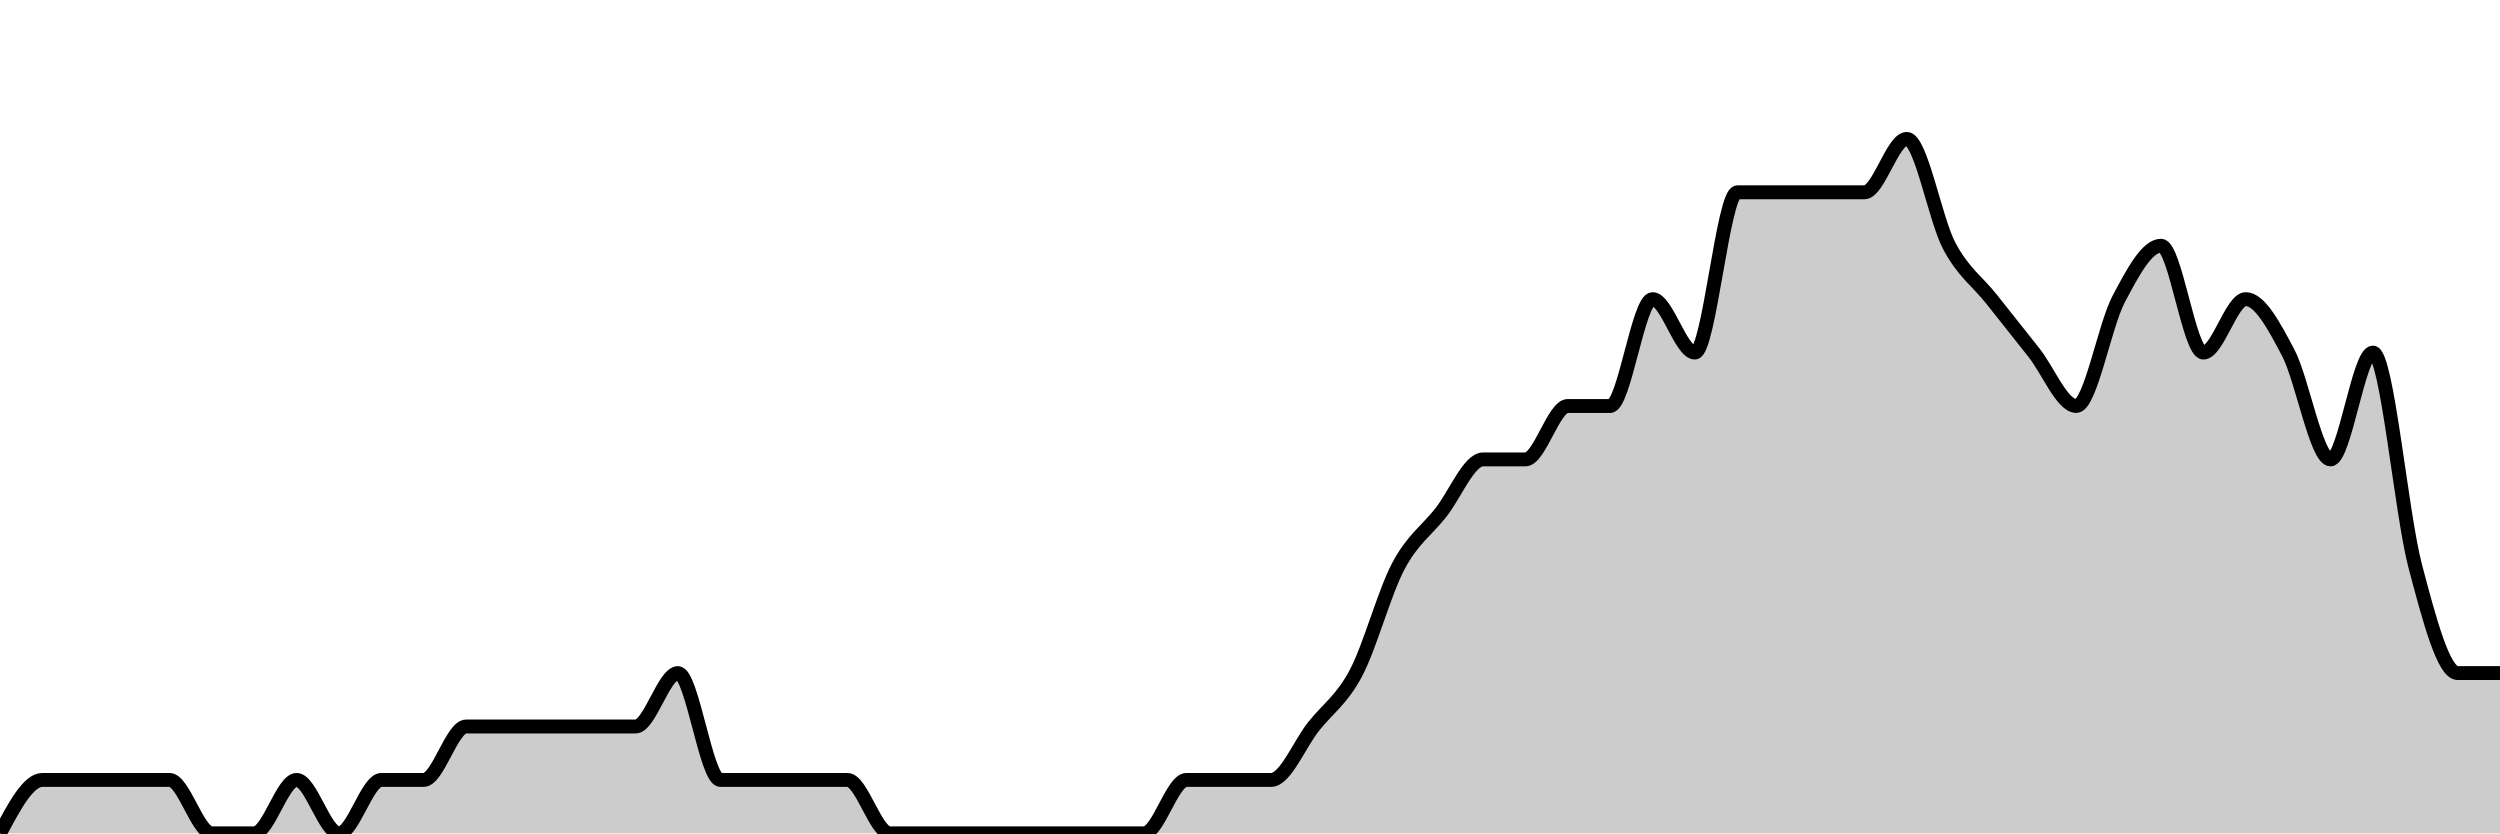
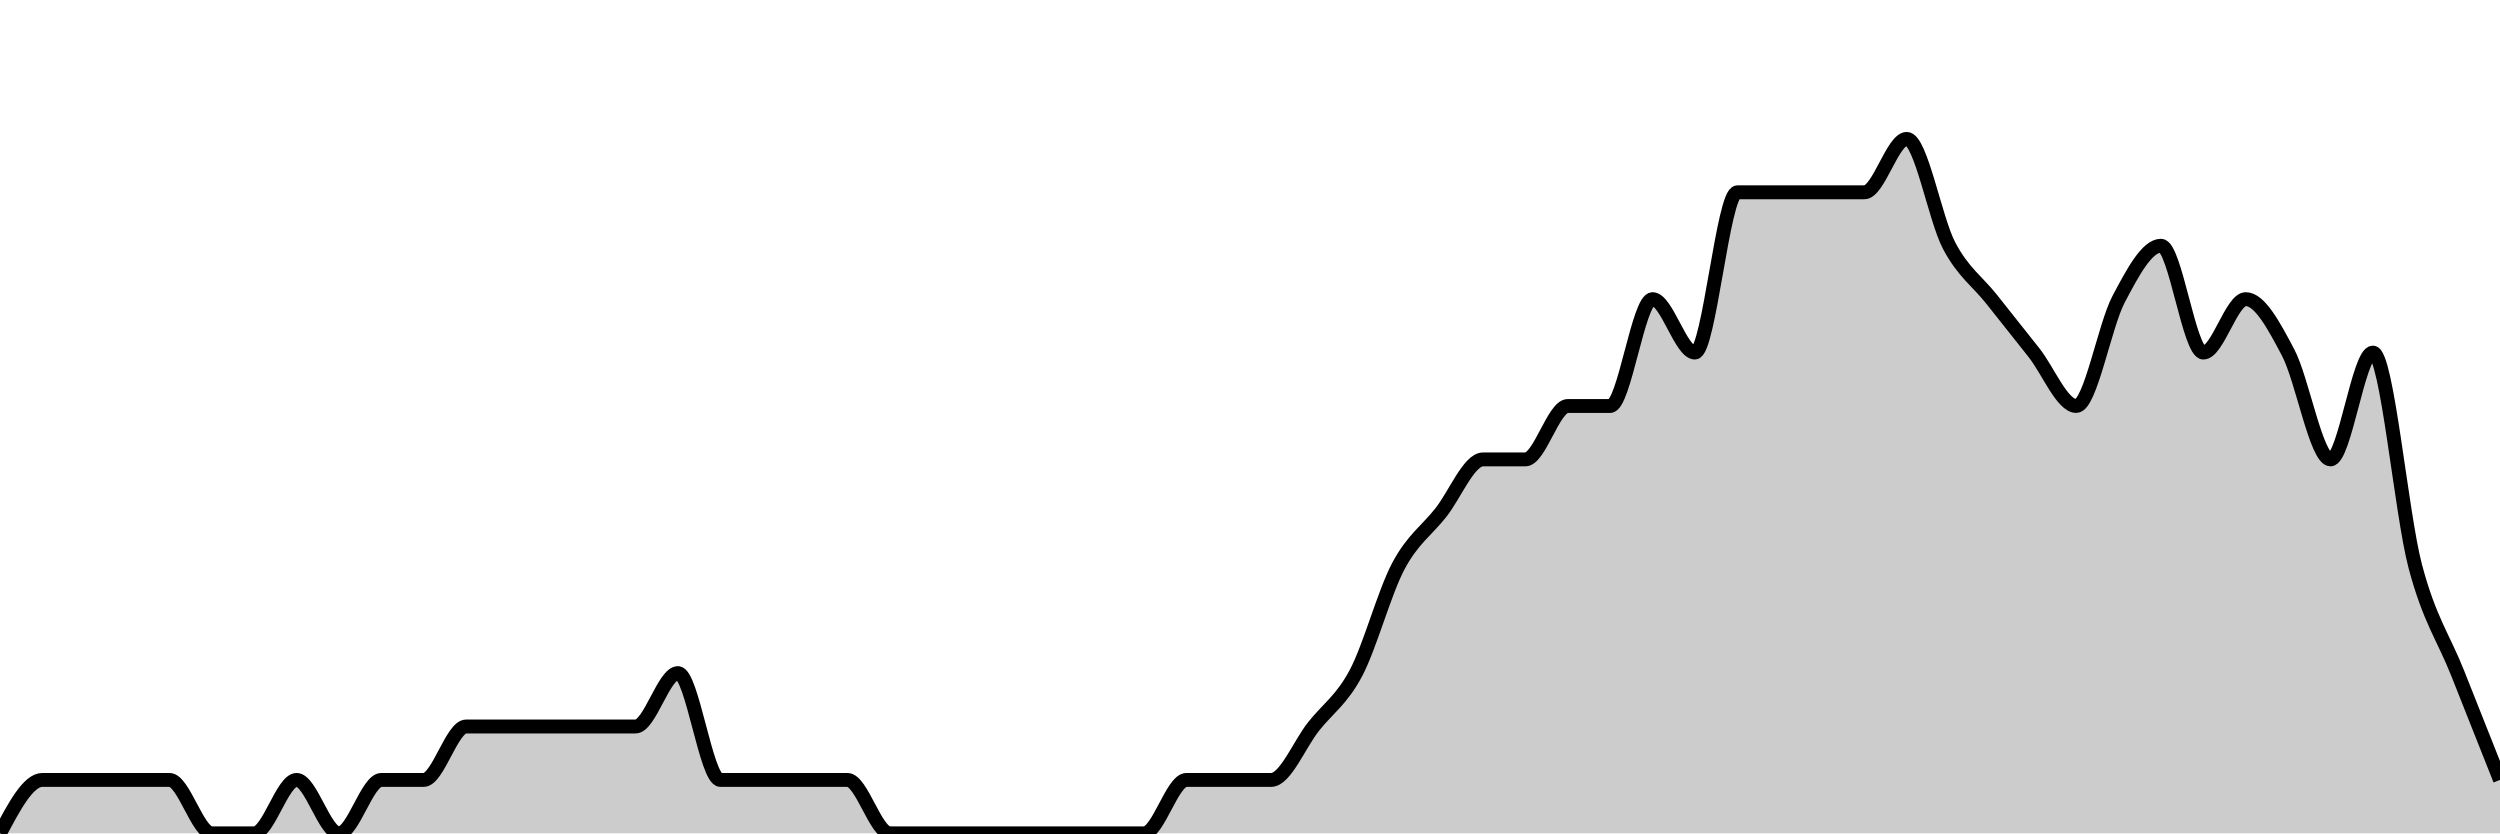
<svg xmlns="http://www.w3.org/2000/svg" viewBox="0 0 180 60">
  <g transform="translate(0,10)">
-     <path class="area" fill="rgba(0, 0, 0, 0.2)" d="M0,50C1.017,48.077,2.034,46.154,3.051,46.154C4.068,46.154,5.085,46.154,6.102,46.154C7.119,46.154,8.136,46.154,9.153,46.154C10.169,46.154,11.186,46.154,12.203,46.154C13.22,46.154,14.237,50,15.254,50C16.271,50,17.288,50,18.305,50C19.322,50,20.339,46.154,21.356,46.154C22.373,46.154,23.39,50,24.407,50C25.424,50,26.441,46.154,27.458,46.154C28.475,46.154,29.492,46.154,30.508,46.154C31.525,46.154,32.542,42.308,33.559,42.308C34.576,42.308,35.593,42.308,36.61,42.308C37.627,42.308,38.644,42.308,39.661,42.308C40.678,42.308,41.695,42.308,42.712,42.308C43.729,42.308,44.746,42.308,45.763,42.308C46.78,42.308,47.797,38.462,48.814,38.462C49.831,38.462,50.847,46.154,51.864,46.154C52.881,46.154,53.898,46.154,54.915,46.154C55.932,46.154,56.949,46.154,57.966,46.154C58.983,46.154,60,46.154,61.017,46.154C62.034,46.154,63.051,50,64.068,50C65.085,50,66.102,50,67.119,50C68.136,50,69.153,50,70.169,50C71.186,50,72.203,50,73.22,50C74.237,50,75.254,50,76.271,50C77.288,50,78.305,50,79.322,50C80.339,50,81.356,50,82.373,50C83.39,50,84.407,46.154,85.424,46.154C86.441,46.154,87.458,46.154,88.475,46.154C89.492,46.154,90.508,46.154,91.525,46.154C92.542,46.154,93.559,43.59,94.576,42.308C95.593,41.026,96.61,40.385,97.627,38.462C98.644,36.538,99.661,32.692,100.678,30.769C101.695,28.846,102.712,28.205,103.729,26.923C104.746,25.641,105.763,23.077,106.78,23.077C107.797,23.077,108.814,23.077,109.831,23.077C110.847,23.077,111.864,19.231,112.881,19.231C113.898,19.231,114.915,19.231,115.932,19.231C116.949,19.231,117.966,11.538,118.983,11.538C120,11.538,121.017,15.385,122.034,15.385C123.051,15.385,124.068,3.846,125.085,3.846C126.102,3.846,127.119,3.846,128.136,3.846C129.153,3.846,130.169,3.846,131.186,3.846C132.203,3.846,133.22,3.846,134.237,3.846C135.254,3.846,136.271,0,137.288,0C138.305,0,139.322,5.769,140.339,7.692C141.356,9.615,142.373,10.256,143.39,11.538C144.407,12.821,145.424,14.103,146.441,15.385C147.458,16.667,148.475,19.231,149.492,19.231C150.508,19.231,151.525,13.462,152.542,11.538C153.559,9.615,154.576,7.692,155.593,7.692C156.61,7.692,157.627,15.385,158.644,15.385C159.661,15.385,160.678,11.538,161.695,11.538C162.712,11.538,163.729,13.462,164.746,15.385C165.763,17.308,166.78,23.077,167.797,23.077C168.814,23.077,169.831,15.385,170.847,15.385C171.864,15.385,172.881,26.923,173.898,30.769C174.915,34.615,175.932,38.462,176.949,38.462C177.966,38.462,178.983,38.462,180,38.462L180,50C178.983,50,177.966,50,176.949,50C175.932,50,174.915,50,173.898,50C172.881,50,171.864,50,170.847,50C169.831,50,168.814,50,167.797,50C166.78,50,165.763,50,164.746,50C163.729,50,162.712,50,161.695,50C160.678,50,159.661,50,158.644,50C157.627,50,156.61,50,155.593,50C154.576,50,153.559,50,152.542,50C151.525,50,150.508,50,149.492,50C148.475,50,147.458,50,146.441,50C145.424,50,144.407,50,143.39,50C142.373,50,141.356,50,140.339,50C139.322,50,138.305,50,137.288,50C136.271,50,135.254,50,134.237,50C133.22,50,132.203,50,131.186,50C130.169,50,129.153,50,128.136,50C127.119,50,126.102,50,125.085,50C124.068,50,123.051,50,122.034,50C121.017,50,120,50,118.983,50C117.966,50,116.949,50,115.932,50C114.915,50,113.898,50,112.881,50C111.864,50,110.847,50,109.831,50C108.814,50,107.797,50,106.78,50C105.763,50,104.746,50,103.729,50C102.712,50,101.695,50,100.678,50C99.661,50,98.644,50,97.627,50C96.61,50,95.593,50,94.576,50C93.559,50,92.542,50,91.525,50C90.508,50,89.492,50,88.475,50C87.458,50,86.441,50,85.424,50C84.407,50,83.39,50,82.373,50C81.356,50,80.339,50,79.322,50C78.305,50,77.288,50,76.271,50C75.254,50,74.237,50,73.22,50C72.203,50,71.186,50,70.169,50C69.153,50,68.136,50,67.119,50C66.102,50,65.085,50,64.068,50C63.051,50,62.034,50,61.017,50C60,50,58.983,50,57.966,50C56.949,50,55.932,50,54.915,50C53.898,50,52.881,50,51.864,50C50.847,50,49.831,50,48.814,50C47.797,50,46.78,50,45.763,50C44.746,50,43.729,50,42.712,50C41.695,50,40.678,50,39.661,50C38.644,50,37.627,50,36.61,50C35.593,50,34.576,50,33.559,50C32.542,50,31.525,50,30.508,50C29.492,50,28.475,50,27.458,50C26.441,50,25.424,50,24.407,50C23.39,50,22.373,50,21.356,50C20.339,50,19.322,50,18.305,50C17.288,50,16.271,50,15.254,50C14.237,50,13.22,50,12.203,50C11.186,50,10.169,50,9.153,50C8.136,50,7.119,50,6.102,50C5.085,50,4.068,50,3.051,50C2.034,50,1.017,50,0,50Z" />
-     <path class="line" stroke="black" fill="none" d="M0,50C1.017,48.077,2.034,46.154,3.051,46.154C4.068,46.154,5.085,46.154,6.102,46.154C7.119,46.154,8.136,46.154,9.153,46.154C10.169,46.154,11.186,46.154,12.203,46.154C13.22,46.154,14.237,50,15.254,50C16.271,50,17.288,50,18.305,50C19.322,50,20.339,46.154,21.356,46.154C22.373,46.154,23.39,50,24.407,50C25.424,50,26.441,46.154,27.458,46.154C28.475,46.154,29.492,46.154,30.508,46.154C31.525,46.154,32.542,42.308,33.559,42.308C34.576,42.308,35.593,42.308,36.61,42.308C37.627,42.308,38.644,42.308,39.661,42.308C40.678,42.308,41.695,42.308,42.712,42.308C43.729,42.308,44.746,42.308,45.763,42.308C46.78,42.308,47.797,38.462,48.814,38.462C49.831,38.462,50.847,46.154,51.864,46.154C52.881,46.154,53.898,46.154,54.915,46.154C55.932,46.154,56.949,46.154,57.966,46.154C58.983,46.154,60,46.154,61.017,46.154C62.034,46.154,63.051,50,64.068,50C65.085,50,66.102,50,67.119,50C68.136,50,69.153,50,70.169,50C71.186,50,72.203,50,73.22,50C74.237,50,75.254,50,76.271,50C77.288,50,78.305,50,79.322,50C80.339,50,81.356,50,82.373,50C83.39,50,84.407,46.154,85.424,46.154C86.441,46.154,87.458,46.154,88.475,46.154C89.492,46.154,90.508,46.154,91.525,46.154C92.542,46.154,93.559,43.59,94.576,42.308C95.593,41.026,96.61,40.385,97.627,38.462C98.644,36.538,99.661,32.692,100.678,30.769C101.695,28.846,102.712,28.205,103.729,26.923C104.746,25.641,105.763,23.077,106.78,23.077C107.797,23.077,108.814,23.077,109.831,23.077C110.847,23.077,111.864,19.231,112.881,19.231C113.898,19.231,114.915,19.231,115.932,19.231C116.949,19.231,117.966,11.538,118.983,11.538C120,11.538,121.017,15.385,122.034,15.385C123.051,15.385,124.068,3.846,125.085,3.846C126.102,3.846,127.119,3.846,128.136,3.846C129.153,3.846,130.169,3.846,131.186,3.846C132.203,3.846,133.22,3.846,134.237,3.846C135.254,3.846,136.271,0,137.288,0C138.305,0,139.322,5.769,140.339,7.692C141.356,9.615,142.373,10.256,143.39,11.538C144.407,12.821,145.424,14.103,146.441,15.385C147.458,16.667,148.475,19.231,149.492,19.231C150.508,19.231,151.525,13.462,152.542,11.538C153.559,9.615,154.576,7.692,155.593,7.692C156.61,7.692,157.627,15.385,158.644,15.385C159.661,15.385,160.678,11.538,161.695,11.538C162.712,11.538,163.729,13.462,164.746,15.385C165.763,17.308,166.78,23.077,167.797,23.077C168.814,23.077,169.831,15.385,170.847,15.385C171.864,15.385,172.881,26.923,173.898,30.769C174.915,34.615,175.932,38.462,176.949,38.462C177.966,38.462,178.983,38.462,180,38.462" />
+     <path class="area" fill="rgba(0, 0, 0, 0.2)" d="M0,50C1.017,48.077,2.034,46.154,3.051,46.154C4.068,46.154,5.085,46.154,6.102,46.154C7.119,46.154,8.136,46.154,9.153,46.154C10.169,46.154,11.186,46.154,12.203,46.154C13.22,46.154,14.237,50,15.254,50C16.271,50,17.288,50,18.305,50C19.322,50,20.339,46.154,21.356,46.154C22.373,46.154,23.39,50,24.407,50C25.424,50,26.441,46.154,27.458,46.154C28.475,46.154,29.492,46.154,30.508,46.154C31.525,46.154,32.542,42.308,33.559,42.308C34.576,42.308,35.593,42.308,36.61,42.308C37.627,42.308,38.644,42.308,39.661,42.308C40.678,42.308,41.695,42.308,42.712,42.308C43.729,42.308,44.746,42.308,45.763,42.308C46.78,42.308,47.797,38.462,48.814,38.462C49.831,38.462,50.847,46.154,51.864,46.154C52.881,46.154,53.898,46.154,54.915,46.154C55.932,46.154,56.949,46.154,57.966,46.154C58.983,46.154,60,46.154,61.017,46.154C62.034,46.154,63.051,50,64.068,50C65.085,50,66.102,50,67.119,50C68.136,50,69.153,50,70.169,50C71.186,50,72.203,50,73.22,50C74.237,50,75.254,50,76.271,50C77.288,50,78.305,50,79.322,50C80.339,50,81.356,50,82.373,50C83.39,50,84.407,46.154,85.424,46.154C86.441,46.154,87.458,46.154,88.475,46.154C89.492,46.154,90.508,46.154,91.525,46.154C92.542,46.154,93.559,43.59,94.576,42.308C95.593,41.026,96.61,40.385,97.627,38.462C98.644,36.538,99.661,32.692,100.678,30.769C101.695,28.846,102.712,28.205,103.729,26.923C104.746,25.641,105.763,23.077,106.78,23.077C107.797,23.077,108.814,23.077,109.831,23.077C110.847,23.077,111.864,19.231,112.881,19.231C113.898,19.231,114.915,19.231,115.932,19.231C116.949,19.231,117.966,11.538,118.983,11.538C120,11.538,121.017,15.385,122.034,15.385C123.051,15.385,124.068,3.846,125.085,3.846C126.102,3.846,127.119,3.846,128.136,3.846C129.153,3.846,130.169,3.846,131.186,3.846C132.203,3.846,133.22,3.846,134.237,3.846C135.254,3.846,136.271,0,137.288,0C138.305,0,139.322,5.769,140.339,7.692C141.356,9.615,142.373,10.256,143.39,11.538C144.407,12.821,145.424,14.103,146.441,15.385C147.458,16.667,148.475,19.231,149.492,19.231C150.508,19.231,151.525,13.462,152.542,11.538C153.559,9.615,154.576,7.692,155.593,7.692C156.61,7.692,157.627,15.385,158.644,15.385C159.661,15.385,160.678,11.538,161.695,11.538C162.712,11.538,163.729,13.462,164.746,15.385C165.763,17.308,166.78,23.077,167.797,23.077C168.814,23.077,169.831,15.385,170.847,15.385C171.864,15.385,172.881,26.923,173.898,30.769C174.915,34.615,175.932,35.897,176.949,38.462C177.966,41.026,178.983,43.59,180,46.154L180,50C178.983,50,177.966,50,176.949,50C175.932,50,174.915,50,173.898,50C172.881,50,171.864,50,170.847,50C169.831,50,168.814,50,167.797,50C166.78,50,165.763,50,164.746,50C163.729,50,162.712,50,161.695,50C160.678,50,159.661,50,158.644,50C157.627,50,156.61,50,155.593,50C154.576,50,153.559,50,152.542,50C151.525,50,150.508,50,149.492,50C148.475,50,147.458,50,146.441,50C145.424,50,144.407,50,143.39,50C142.373,50,141.356,50,140.339,50C139.322,50,138.305,50,137.288,50C136.271,50,135.254,50,134.237,50C133.22,50,132.203,50,131.186,50C130.169,50,129.153,50,128.136,50C127.119,50,126.102,50,125.085,50C124.068,50,123.051,50,122.034,50C121.017,50,120,50,118.983,50C117.966,50,116.949,50,115.932,50C114.915,50,113.898,50,112.881,50C111.864,50,110.847,50,109.831,50C108.814,50,107.797,50,106.78,50C105.763,50,104.746,50,103.729,50C102.712,50,101.695,50,100.678,50C99.661,50,98.644,50,97.627,50C96.61,50,95.593,50,94.576,50C93.559,50,92.542,50,91.525,50C90.508,50,89.492,50,88.475,50C87.458,50,86.441,50,85.424,50C84.407,50,83.39,50,82.373,50C81.356,50,80.339,50,79.322,50C78.305,50,77.288,50,76.271,50C75.254,50,74.237,50,73.22,50C72.203,50,71.186,50,70.169,50C69.153,50,68.136,50,67.119,50C66.102,50,65.085,50,64.068,50C63.051,50,62.034,50,61.017,50C60,50,58.983,50,57.966,50C56.949,50,55.932,50,54.915,50C53.898,50,52.881,50,51.864,50C50.847,50,49.831,50,48.814,50C47.797,50,46.78,50,45.763,50C44.746,50,43.729,50,42.712,50C41.695,50,40.678,50,39.661,50C38.644,50,37.627,50,36.61,50C35.593,50,34.576,50,33.559,50C32.542,50,31.525,50,30.508,50C29.492,50,28.475,50,27.458,50C26.441,50,25.424,50,24.407,50C23.39,50,22.373,50,21.356,50C20.339,50,19.322,50,18.305,50C17.288,50,16.271,50,15.254,50C14.237,50,13.22,50,12.203,50C11.186,50,10.169,50,9.153,50C8.136,50,7.119,50,6.102,50C5.085,50,4.068,50,3.051,50C2.034,50,1.017,50,0,50Z" />
+     <path class="line" stroke="black" fill="none" d="M0,50C1.017,48.077,2.034,46.154,3.051,46.154C4.068,46.154,5.085,46.154,6.102,46.154C7.119,46.154,8.136,46.154,9.153,46.154C10.169,46.154,11.186,46.154,12.203,46.154C13.22,46.154,14.237,50,15.254,50C16.271,50,17.288,50,18.305,50C19.322,50,20.339,46.154,21.356,46.154C22.373,46.154,23.39,50,24.407,50C25.424,50,26.441,46.154,27.458,46.154C28.475,46.154,29.492,46.154,30.508,46.154C31.525,46.154,32.542,42.308,33.559,42.308C34.576,42.308,35.593,42.308,36.61,42.308C37.627,42.308,38.644,42.308,39.661,42.308C40.678,42.308,41.695,42.308,42.712,42.308C43.729,42.308,44.746,42.308,45.763,42.308C46.78,42.308,47.797,38.462,48.814,38.462C49.831,38.462,50.847,46.154,51.864,46.154C52.881,46.154,53.898,46.154,54.915,46.154C55.932,46.154,56.949,46.154,57.966,46.154C58.983,46.154,60,46.154,61.017,46.154C62.034,46.154,63.051,50,64.068,50C65.085,50,66.102,50,67.119,50C68.136,50,69.153,50,70.169,50C71.186,50,72.203,50,73.22,50C74.237,50,75.254,50,76.271,50C77.288,50,78.305,50,79.322,50C80.339,50,81.356,50,82.373,50C83.39,50,84.407,46.154,85.424,46.154C86.441,46.154,87.458,46.154,88.475,46.154C89.492,46.154,90.508,46.154,91.525,46.154C92.542,46.154,93.559,43.59,94.576,42.308C95.593,41.026,96.61,40.385,97.627,38.462C98.644,36.538,99.661,32.692,100.678,30.769C101.695,28.846,102.712,28.205,103.729,26.923C104.746,25.641,105.763,23.077,106.78,23.077C107.797,23.077,108.814,23.077,109.831,23.077C110.847,23.077,111.864,19.231,112.881,19.231C113.898,19.231,114.915,19.231,115.932,19.231C116.949,19.231,117.966,11.538,118.983,11.538C120,11.538,121.017,15.385,122.034,15.385C123.051,15.385,124.068,3.846,125.085,3.846C126.102,3.846,127.119,3.846,128.136,3.846C129.153,3.846,130.169,3.846,131.186,3.846C132.203,3.846,133.22,3.846,134.237,3.846C135.254,3.846,136.271,0,137.288,0C138.305,0,139.322,5.769,140.339,7.692C141.356,9.615,142.373,10.256,143.39,11.538C144.407,12.821,145.424,14.103,146.441,15.385C147.458,16.667,148.475,19.231,149.492,19.231C150.508,19.231,151.525,13.462,152.542,11.538C153.559,9.615,154.576,7.692,155.593,7.692C156.61,7.692,157.627,15.385,158.644,15.385C159.661,15.385,160.678,11.538,161.695,11.538C162.712,11.538,163.729,13.462,164.746,15.385C165.763,17.308,166.78,23.077,167.797,23.077C168.814,23.077,169.831,15.385,170.847,15.385C171.864,15.385,172.881,26.923,173.898,30.769C174.915,34.615,175.932,35.897,176.949,38.462C177.966,41.026,178.983,43.59,180,46.154" />
  </g>
</svg>
